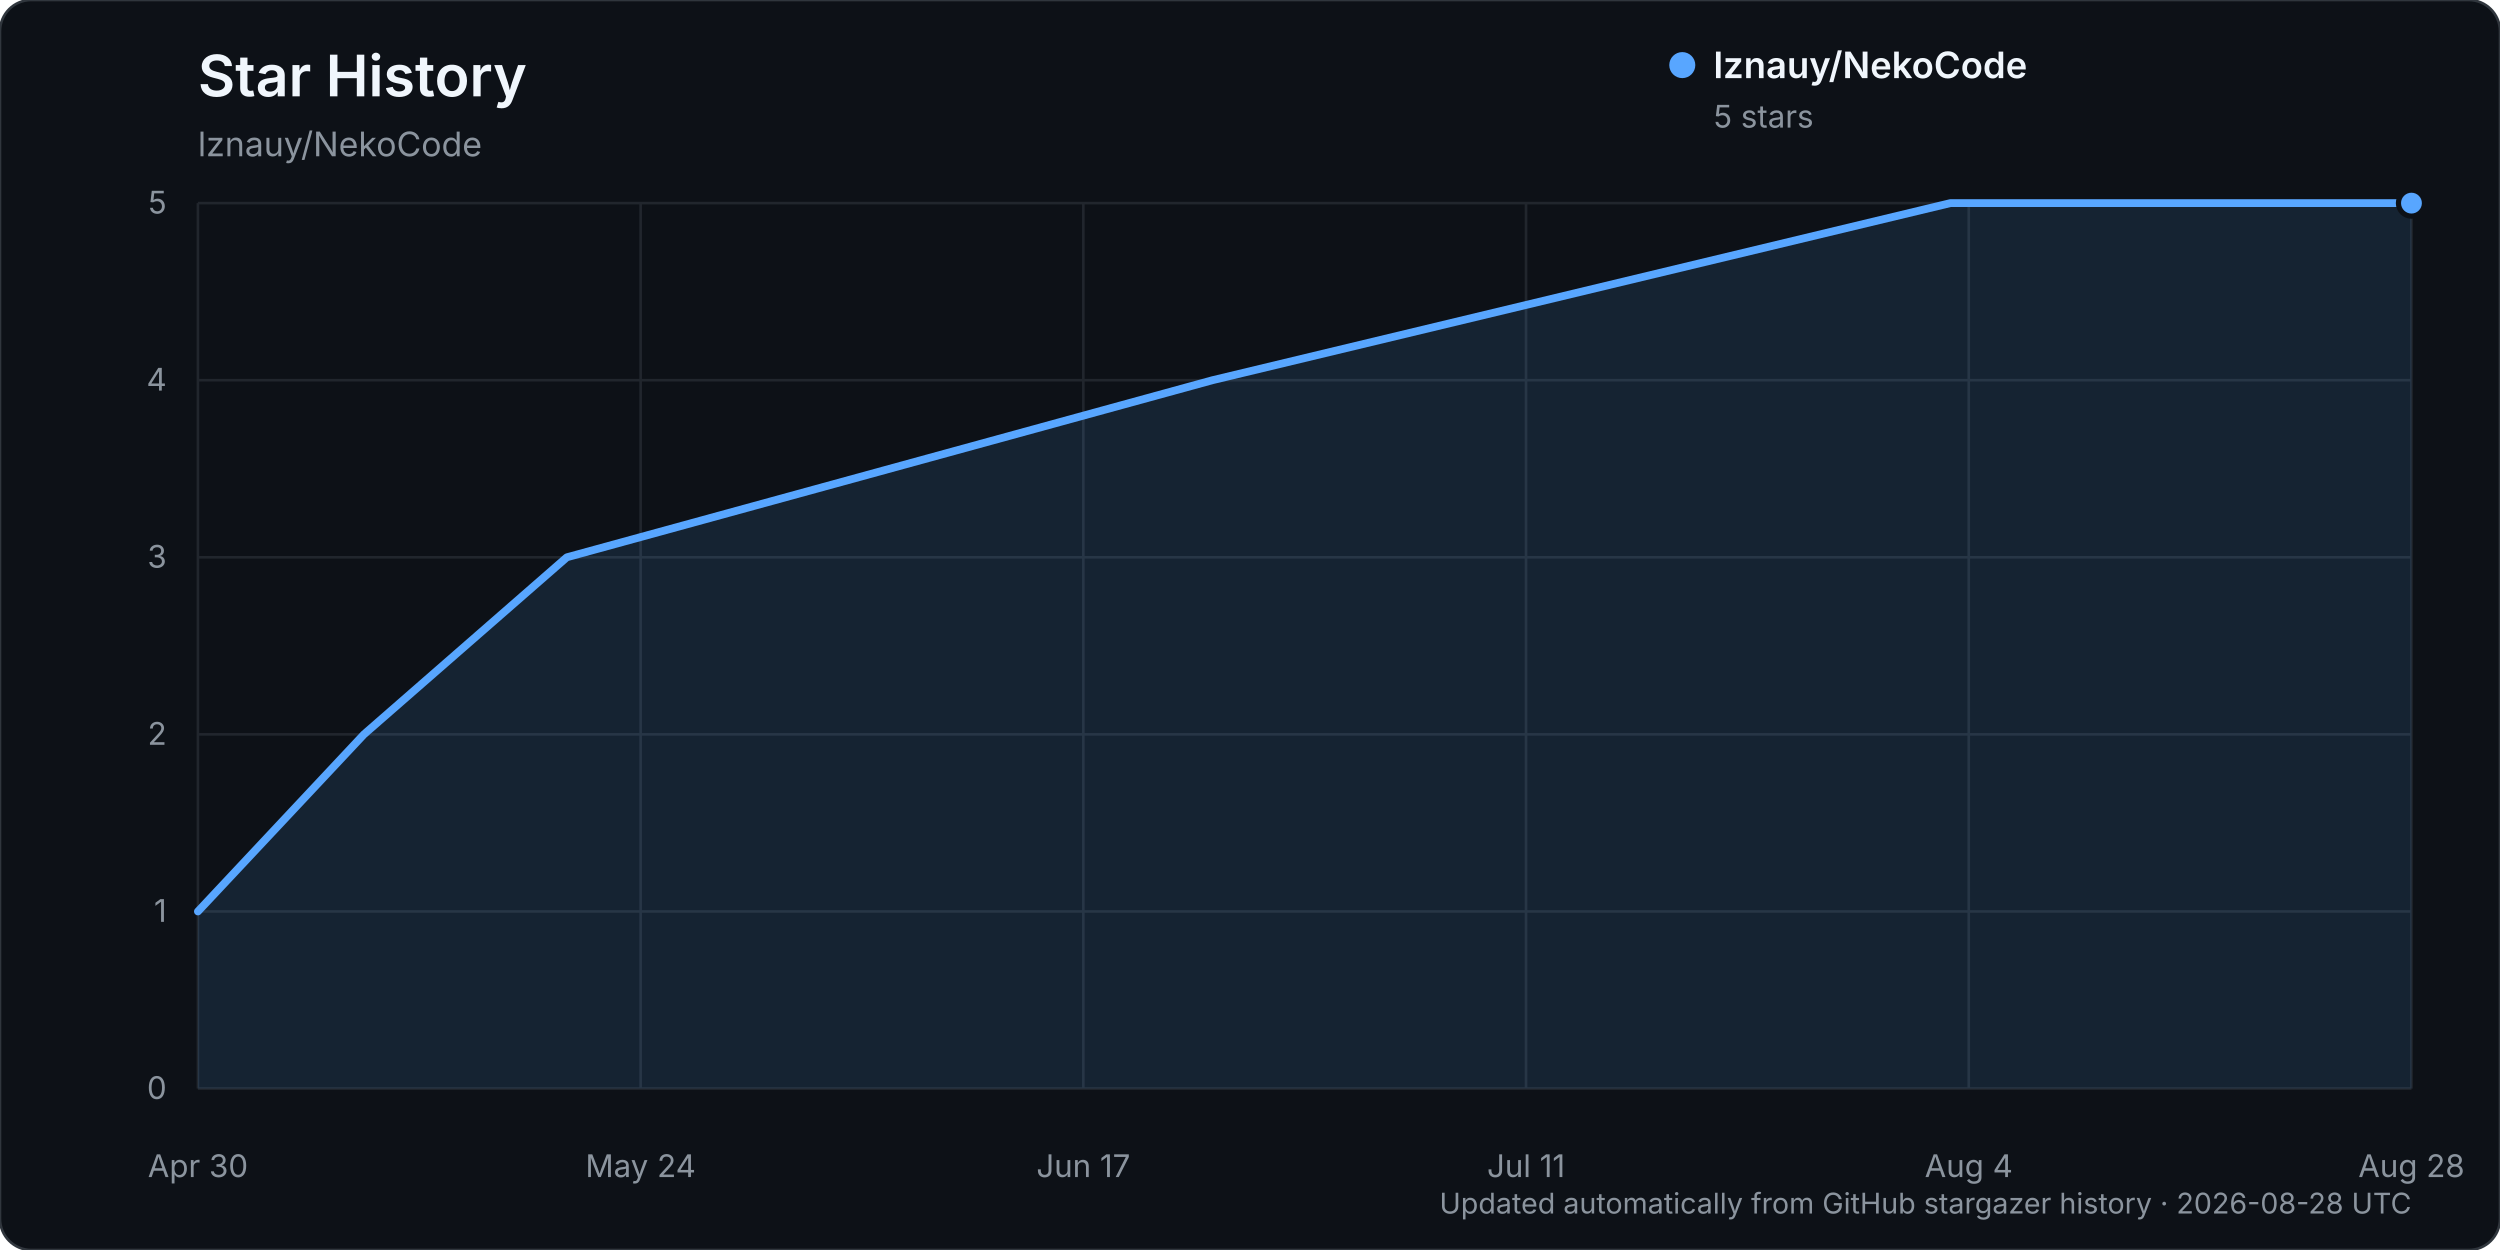
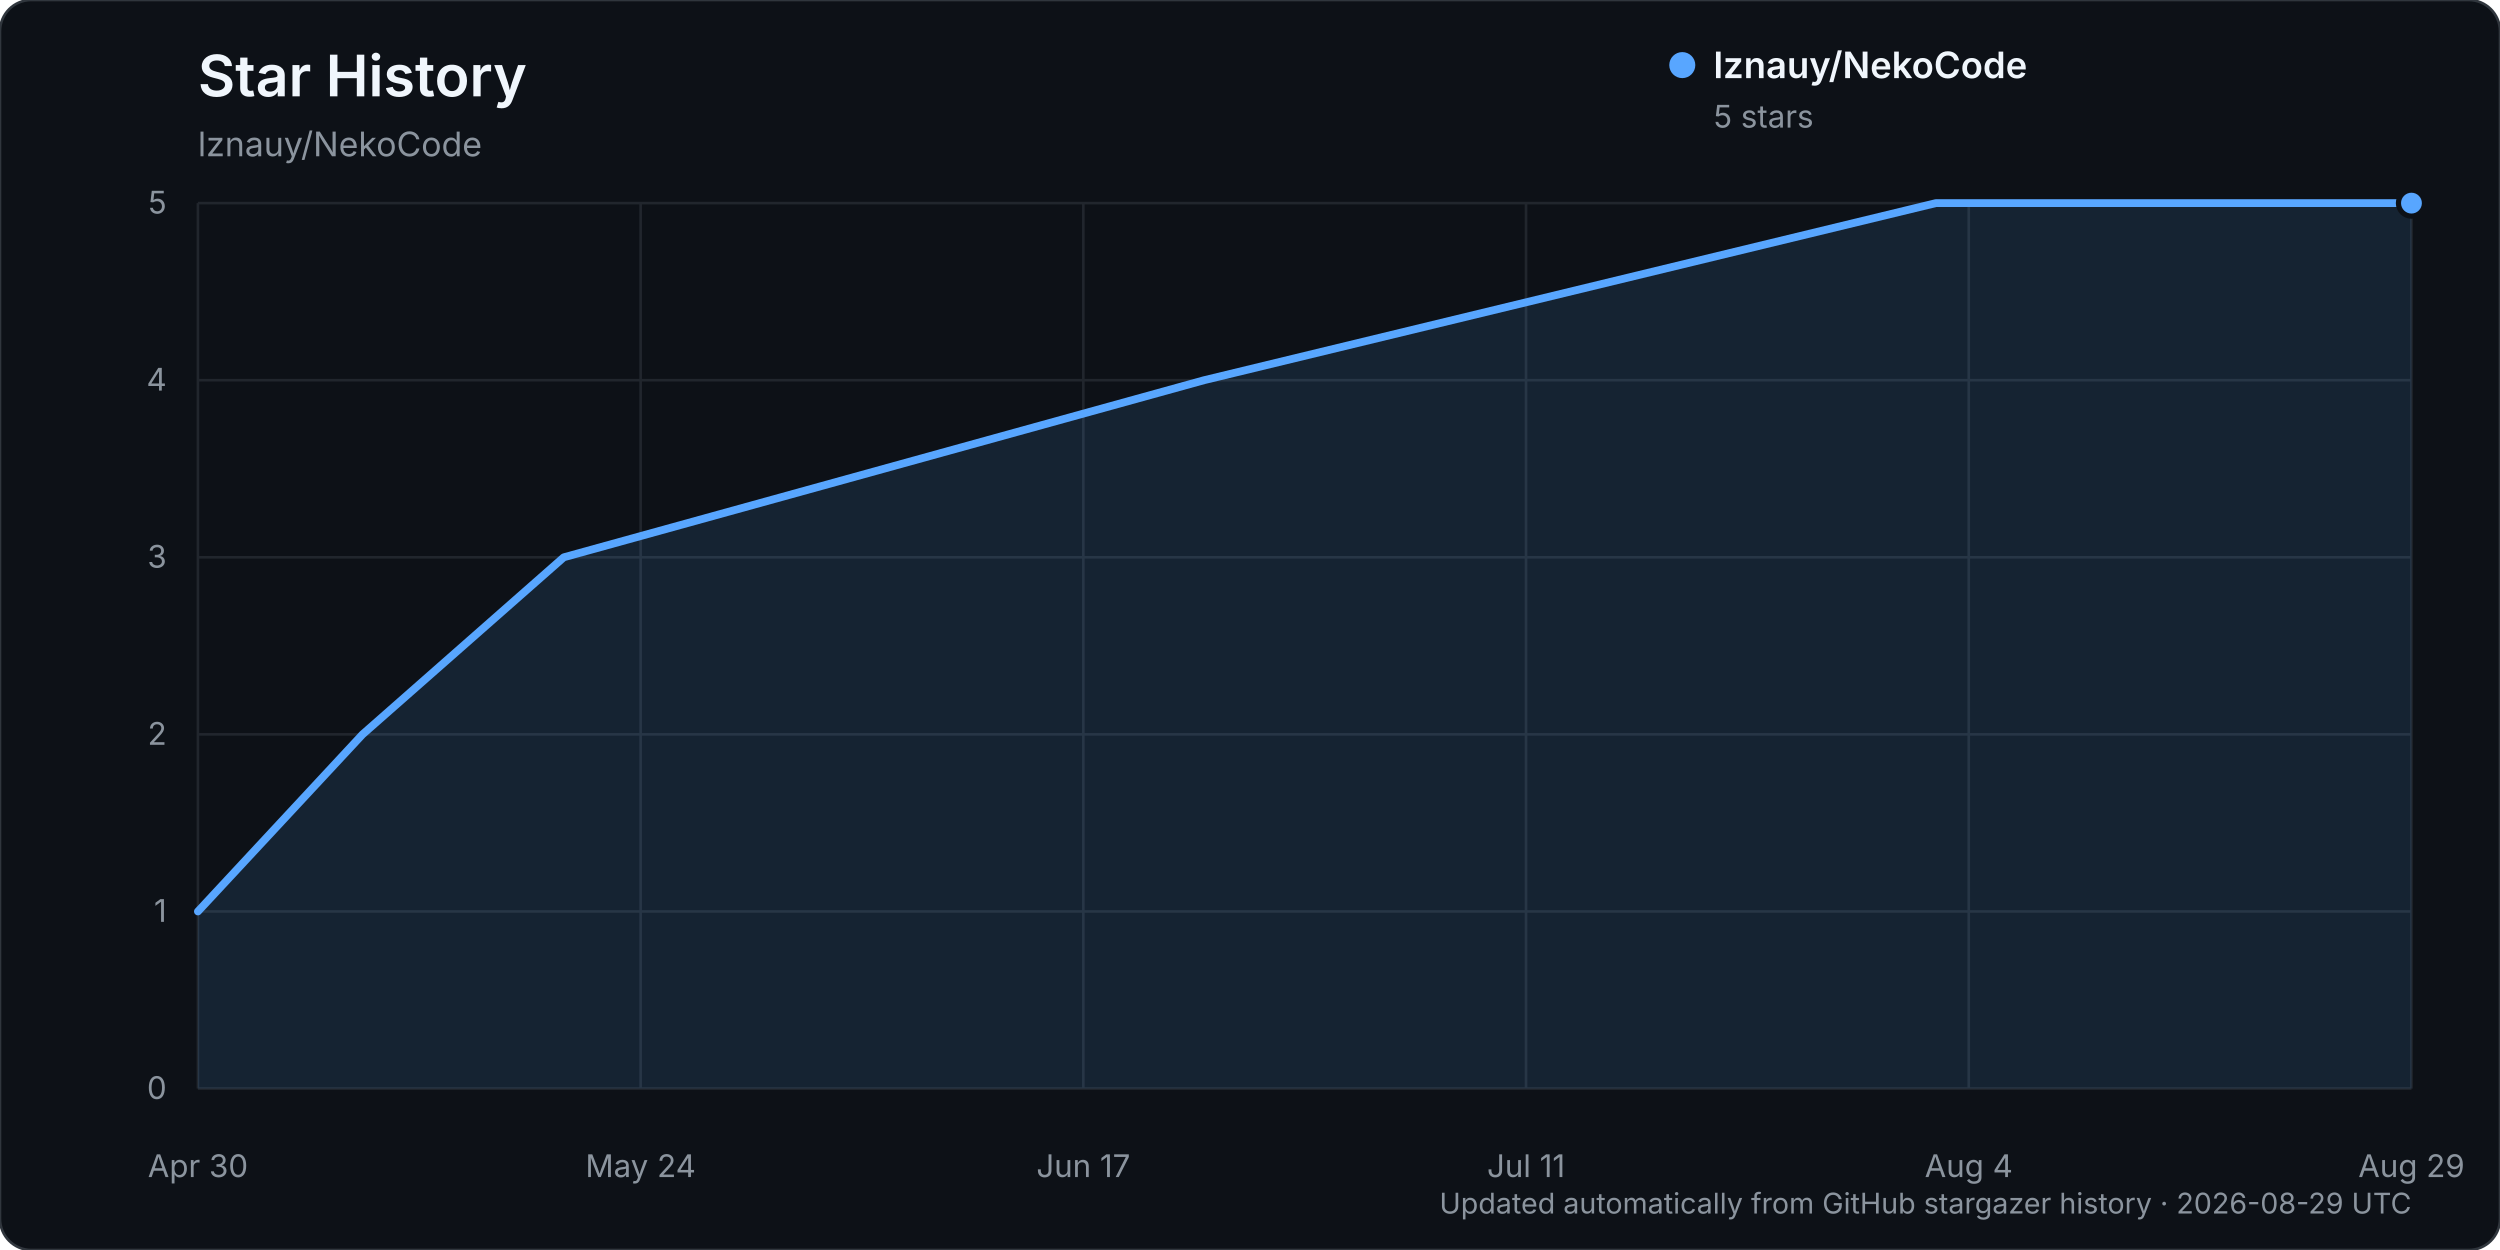
<svg xmlns="http://www.w3.org/2000/svg" width="960" height="480" viewBox="0 0 960 480" role="img" aria-labelledby="title description">
  <rect width="960" height="480" rx="12" fill="#0d1117" stroke="#30363d" />
  <text x="76" y="37" fill="#f0f6fc" font-family="-apple-system, BlinkMacSystemFont, 'Segoe UI', sans-serif" font-size="22" font-weight="600">Star History</text>
  <text x="76" y="60" fill="#8b949e" font-family="-apple-system, BlinkMacSystemFont, 'Segoe UI', sans-serif" font-size="13">lznauy/NekoCode</text>
  <g font-family="-apple-system, BlinkMacSystemFont, 'Segoe UI', sans-serif">
    <line x1="76" y1="418.00" x2="926" y2="418.00" stroke="#21262d" stroke-width="1" />
    <text x="64" y="422.00" text-anchor="end" fill="#8b949e" font-size="12">0</text>
    <line x1="76" y1="350.00" x2="926" y2="350.00" stroke="#21262d" stroke-width="1" />
    <text x="64" y="354.00" text-anchor="end" fill="#8b949e" font-size="12">1</text>
    <line x1="76" y1="282.00" x2="926" y2="282.00" stroke="#21262d" stroke-width="1" />
    <text x="64" y="286.00" text-anchor="end" fill="#8b949e" font-size="12">2</text>
    <line x1="76" y1="214.00" x2="926" y2="214.00" stroke="#21262d" stroke-width="1" />
    <text x="64" y="218.00" text-anchor="end" fill="#8b949e" font-size="12">3</text>
    <line x1="76" y1="146.00" x2="926" y2="146.00" stroke="#21262d" stroke-width="1" />
    <text x="64" y="150.00" text-anchor="end" fill="#8b949e" font-size="12">4</text>
    <line x1="76" y1="78.00" x2="926" y2="78.00" stroke="#21262d" stroke-width="1" />
    <text x="64" y="82.00" text-anchor="end" fill="#8b949e" font-size="12">5</text>
    <line x1="76.00" y1="78" x2="76.00" y2="418" stroke="#21262d" stroke-width="1" />
    <text x="76.00" y="452" text-anchor="middle" fill="#8b949e" font-size="12">Apr 30</text>
    <line x1="246.00" y1="78" x2="246.00" y2="418" stroke="#21262d" stroke-width="1" />
    <text x="246.00" y="452" text-anchor="middle" fill="#8b949e" font-size="12">May 24</text>
    <line x1="416.00" y1="78" x2="416.00" y2="418" stroke="#21262d" stroke-width="1" />
    <text x="416.00" y="452" text-anchor="middle" fill="#8b949e" font-size="12">Jun 17</text>
    <line x1="586.00" y1="78" x2="586.00" y2="418" stroke="#21262d" stroke-width="1" />
    <text x="586.00" y="452" text-anchor="middle" fill="#8b949e" font-size="12">Jul 11</text>
    <line x1="756.00" y1="78" x2="756.00" y2="418" stroke="#21262d" stroke-width="1" />
    <text x="756.00" y="452" text-anchor="middle" fill="#8b949e" font-size="12">Aug 4</text>
    <line x1="926.00" y1="78" x2="926.00" y2="418" stroke="#21262d" stroke-width="1" />
-     <text x="926.00" y="452" text-anchor="middle" fill="#8b949e" font-size="12">Aug 28</text>
-     <path d="M76.00,350.00 L139.75,282.00 L217.67,214.00 L465.58,146.00 L748.92,78.00 L926.00,78.00 L926.00,418.00 L76.00,418.00 Z" fill="#58a6ff" opacity="0.12" />
-     <path d="M76.00,350.00 L139.75,282.00 L217.67,214.00 L465.58,146.00 L748.92,78.00 L926.00,78.00" fill="none" stroke="#58a6ff" stroke-width="3" stroke-linecap="round" stroke-linejoin="round" />
+     <text x="926.00" y="452" text-anchor="middle" fill="#8b949e" font-size="12">Aug 29</text>
+     <path d="M76.00,350.00 L139.22,282.00 L216.50,214.00 L462.36,146.00 L743.36,78.00 L926.00,78.00 L926.00,418.00 L76.00,418.00 Z" fill="#58a6ff" opacity="0.12" />
+     <path d="M76.00,350.00 L139.22,282.00 L216.50,214.00 L462.36,146.00 L743.36,78.00 L926.00,78.00" fill="none" stroke="#58a6ff" stroke-width="3" stroke-linecap="round" stroke-linejoin="round" />
    <circle cx="926.00" cy="78.00" r="5" fill="#58a6ff" stroke="#0d1117" stroke-width="2" />
    <g transform="translate(646, 25)">
      <circle cx="0" cy="0" r="5" fill="#58a6ff" />
      <text x="12" y="5" fill="#f0f6fc" font-size="14" font-weight="600">lznauy/NekoCode</text>
      <text x="12" y="24" fill="#8b949e" font-size="12">5 stars</text>
    </g>
-     <text x="926" y="466" text-anchor="end" fill="#8b949e" font-size="11">Updated automatically from GitHub stargazer history · 2026-08-28 UTC</text>
+     <text x="926" y="466" text-anchor="end" fill="#8b949e" font-size="11">Updated automatically from GitHub stargazer history · 2026-08-29 UTC</text>
  </g>
</svg>
